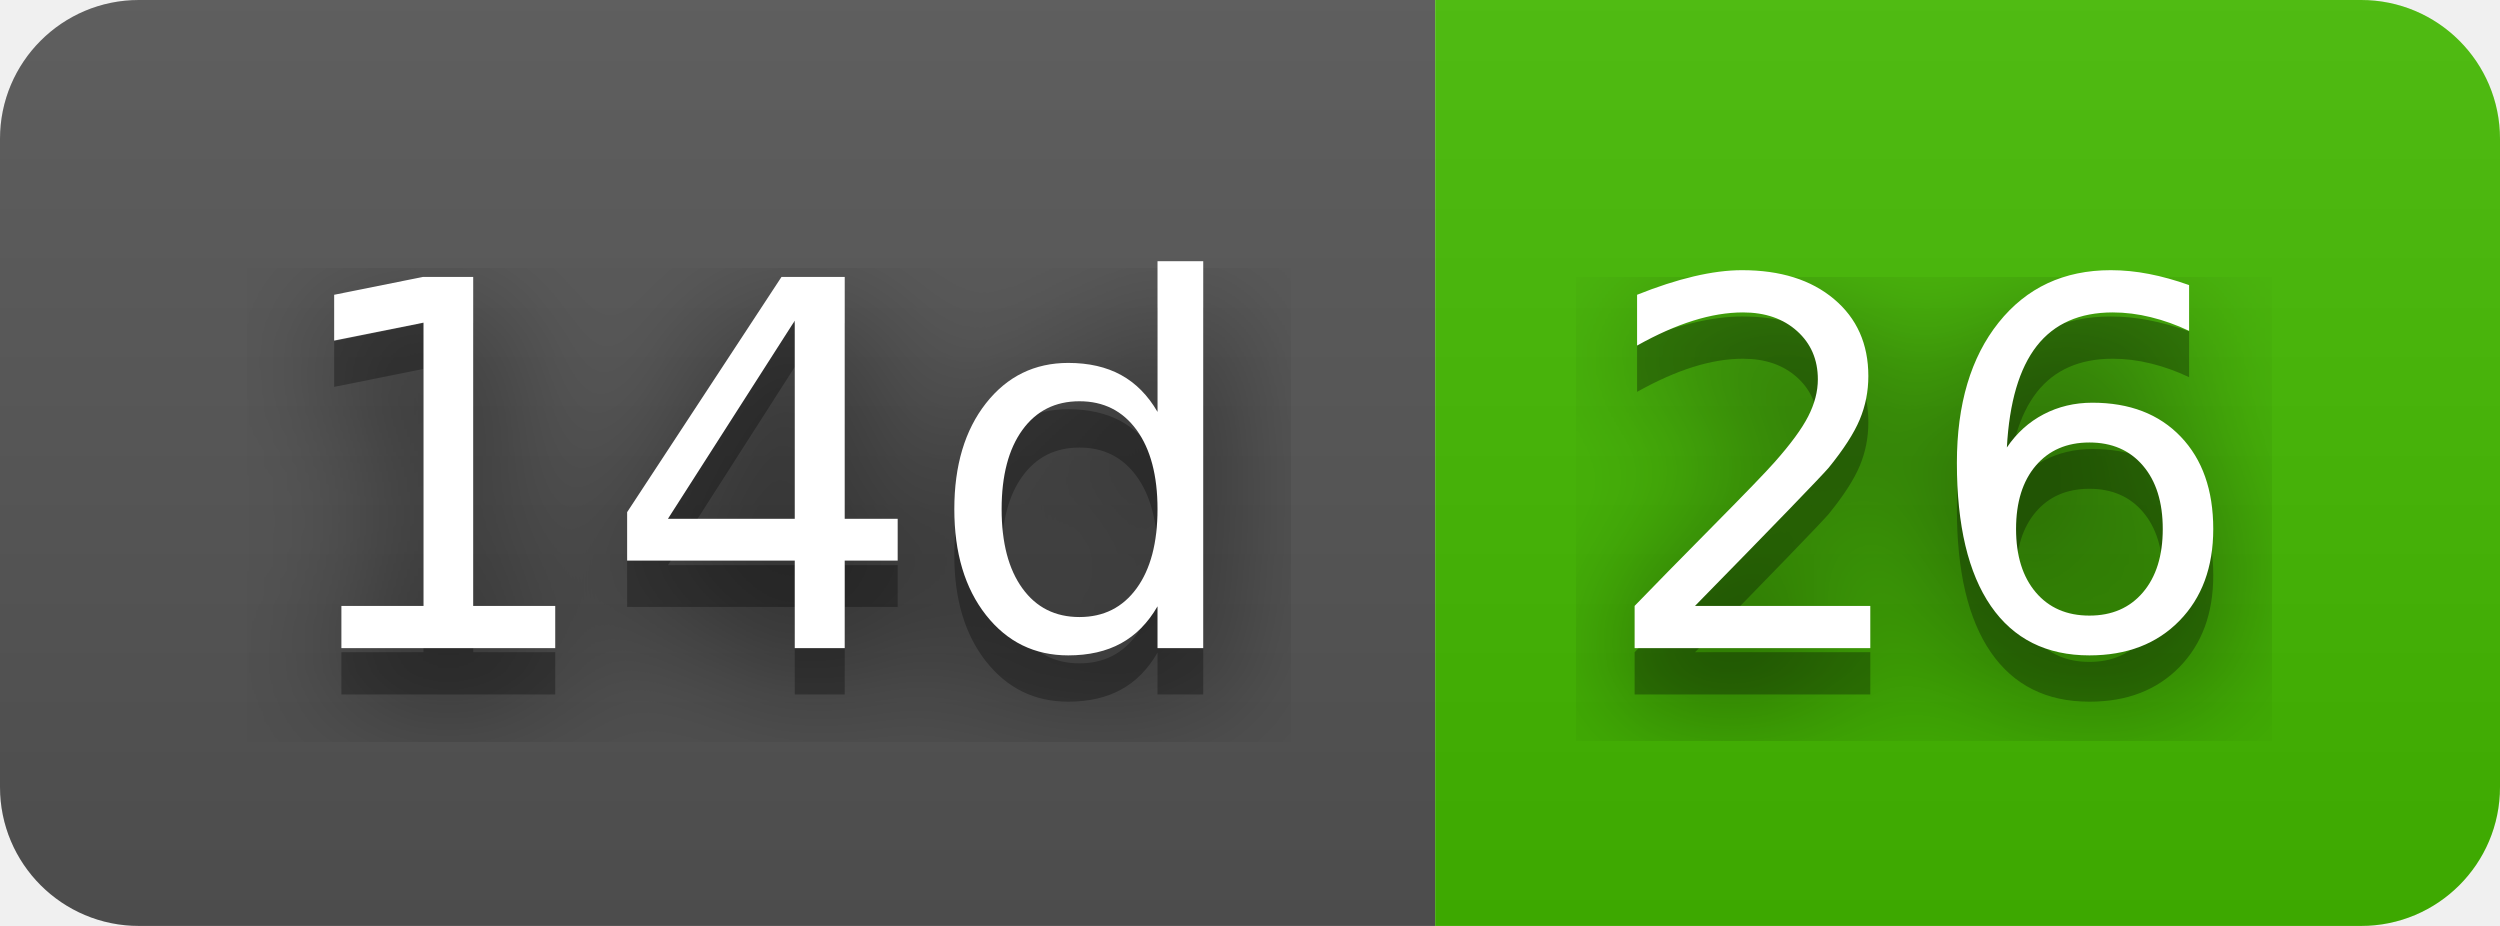
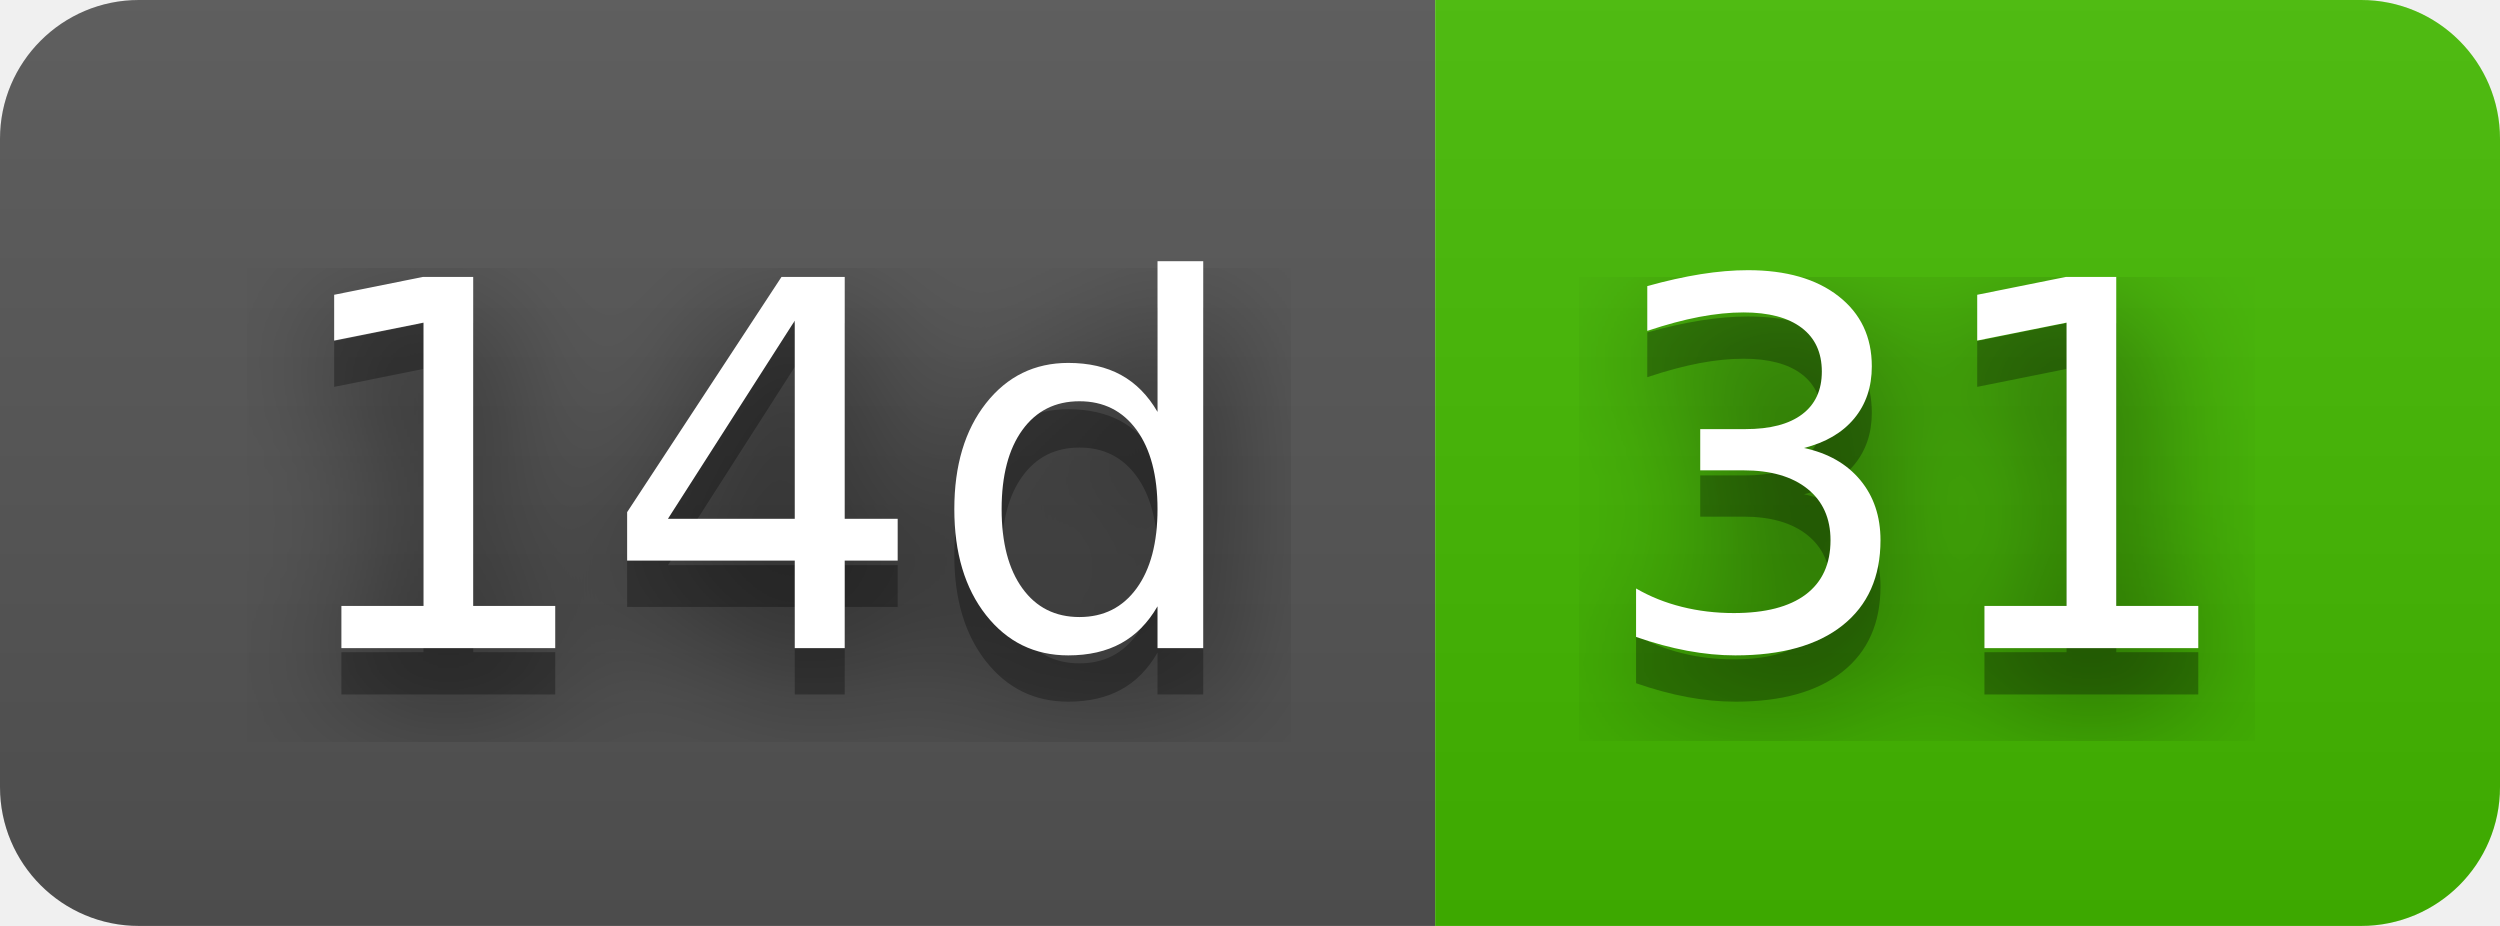
- <svg xmlns="http://www.w3.org/2000/svg" width="54" height="20" role="img" aria-label="14d: 26">
+ <svg xmlns="http://www.w3.org/2000/svg" width="54" height="20" role="img" aria-label="14d: 31">
  <filter id="blur">
    <feGaussianBlur stdDeviation="16" />
  </filter>
  <linearGradient id="s" x2="0" y2="100%">
    <stop offset="0" stop-color="#bbb" stop-opacity=".1" />
    <stop offset="1" stop-opacity=".1" />
  </linearGradient>
  <clipPath id="r">
    <rect width="54" height="20" rx="3" />
  </clipPath>
  <g clip-path="url(#r)">
    <rect width="31" height="20" fill="#555" />
    <rect x="31" width="23" height="20" fill="#4b0" />
    <rect width="54" height="20" fill="url(#s)" />
  </g>
  <g fill="#fff" text-anchor="middle" font-family="Verdana,Geneva,DejaVu Sans,sans-serif" text-rendering="geometricPrecision" font-size="110">
    <g transform="scale(.1)">
      <g aria-hidden="true" fill="#010101">
        <text x="165" y="150" fill-opacity=".8" filter="url(#blur)" textLength="210">14d</text>
        <text x="165" y="150" fill-opacity=".3" textLength="210">14d</text>
      </g>
      <text x="165" y="140" textLength="210">14d</text>
    </g>
    <g transform="scale(.1)">
      <g aria-hidden="true" fill="#010101">
-         <text x="415" y="150" fill-opacity=".8" filter="url(#blur)" textLength="130">26</text>
-         <text x="415" y="150" fill-opacity=".3" textLength="130">26</text>
+         <text x="415" y="150" fill-opacity=".8" filter="url(#blur)" textLength="130">31</text>
+         <text x="415" y="150" fill-opacity=".3" textLength="130">31</text>
      </g>
-       <text x="415" y="140" textLength="130">26</text>
+       <text x="415" y="140" textLength="130">31</text>
    </g>
  </g>
</svg>
